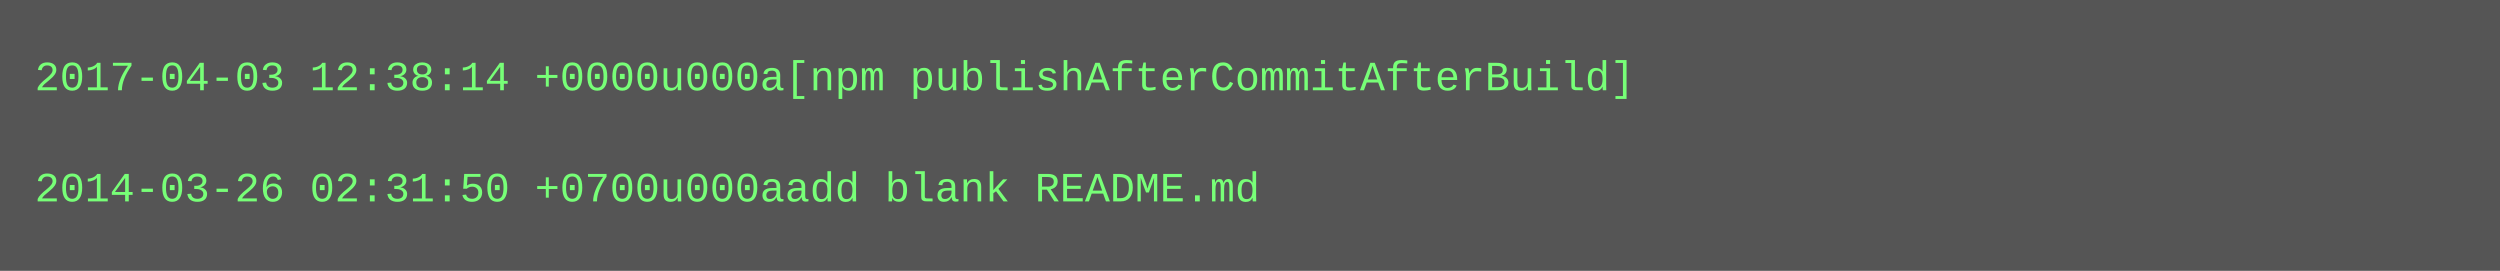
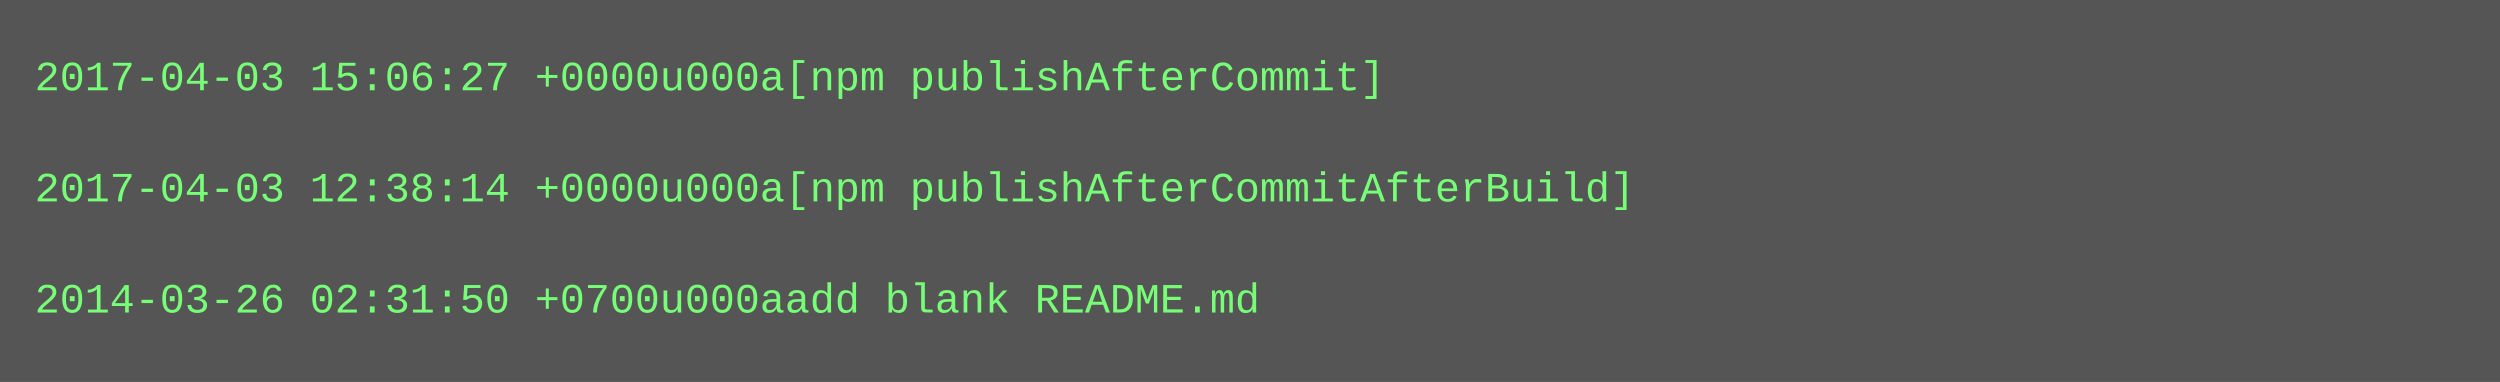
- <svg xmlns="http://www.w3.org/2000/svg" height="78" width="720">
-   <rect height="78" fill="#555" width="720" />
+ <svg xmlns="http://www.w3.org/2000/svg" height="110" width="720">
+   <rect height="110" fill="#555" width="720" />
  <text fill="#7f7" font-family="Courier New" font-size="12" xml:space="preserve">
-     <tspan x="10" y="26">2017-04-03 12:38:14 +0000u000a[npm publishAfterCommitAfterBuild]</tspan>
+     <tspan x="10" y="26">2017-04-03 15:06:27 +0000u000a[npm publishAfterCommit]</tspan>
    <tspan x="10" y="42" />
-     <tspan x="10" y="58">2014-03-26 02:31:50 +0700u000aadd blank README.md</tspan>
+     <tspan x="10" y="58">2017-04-03 12:38:14 +0000u000a[npm publishAfterCommitAfterBuild]</tspan>
+     <tspan x="10" y="74" />
+     <tspan x="10" y="90">2014-03-26 02:31:50 +0700u000aadd blank README.md</tspan>
  </text>
</svg>
